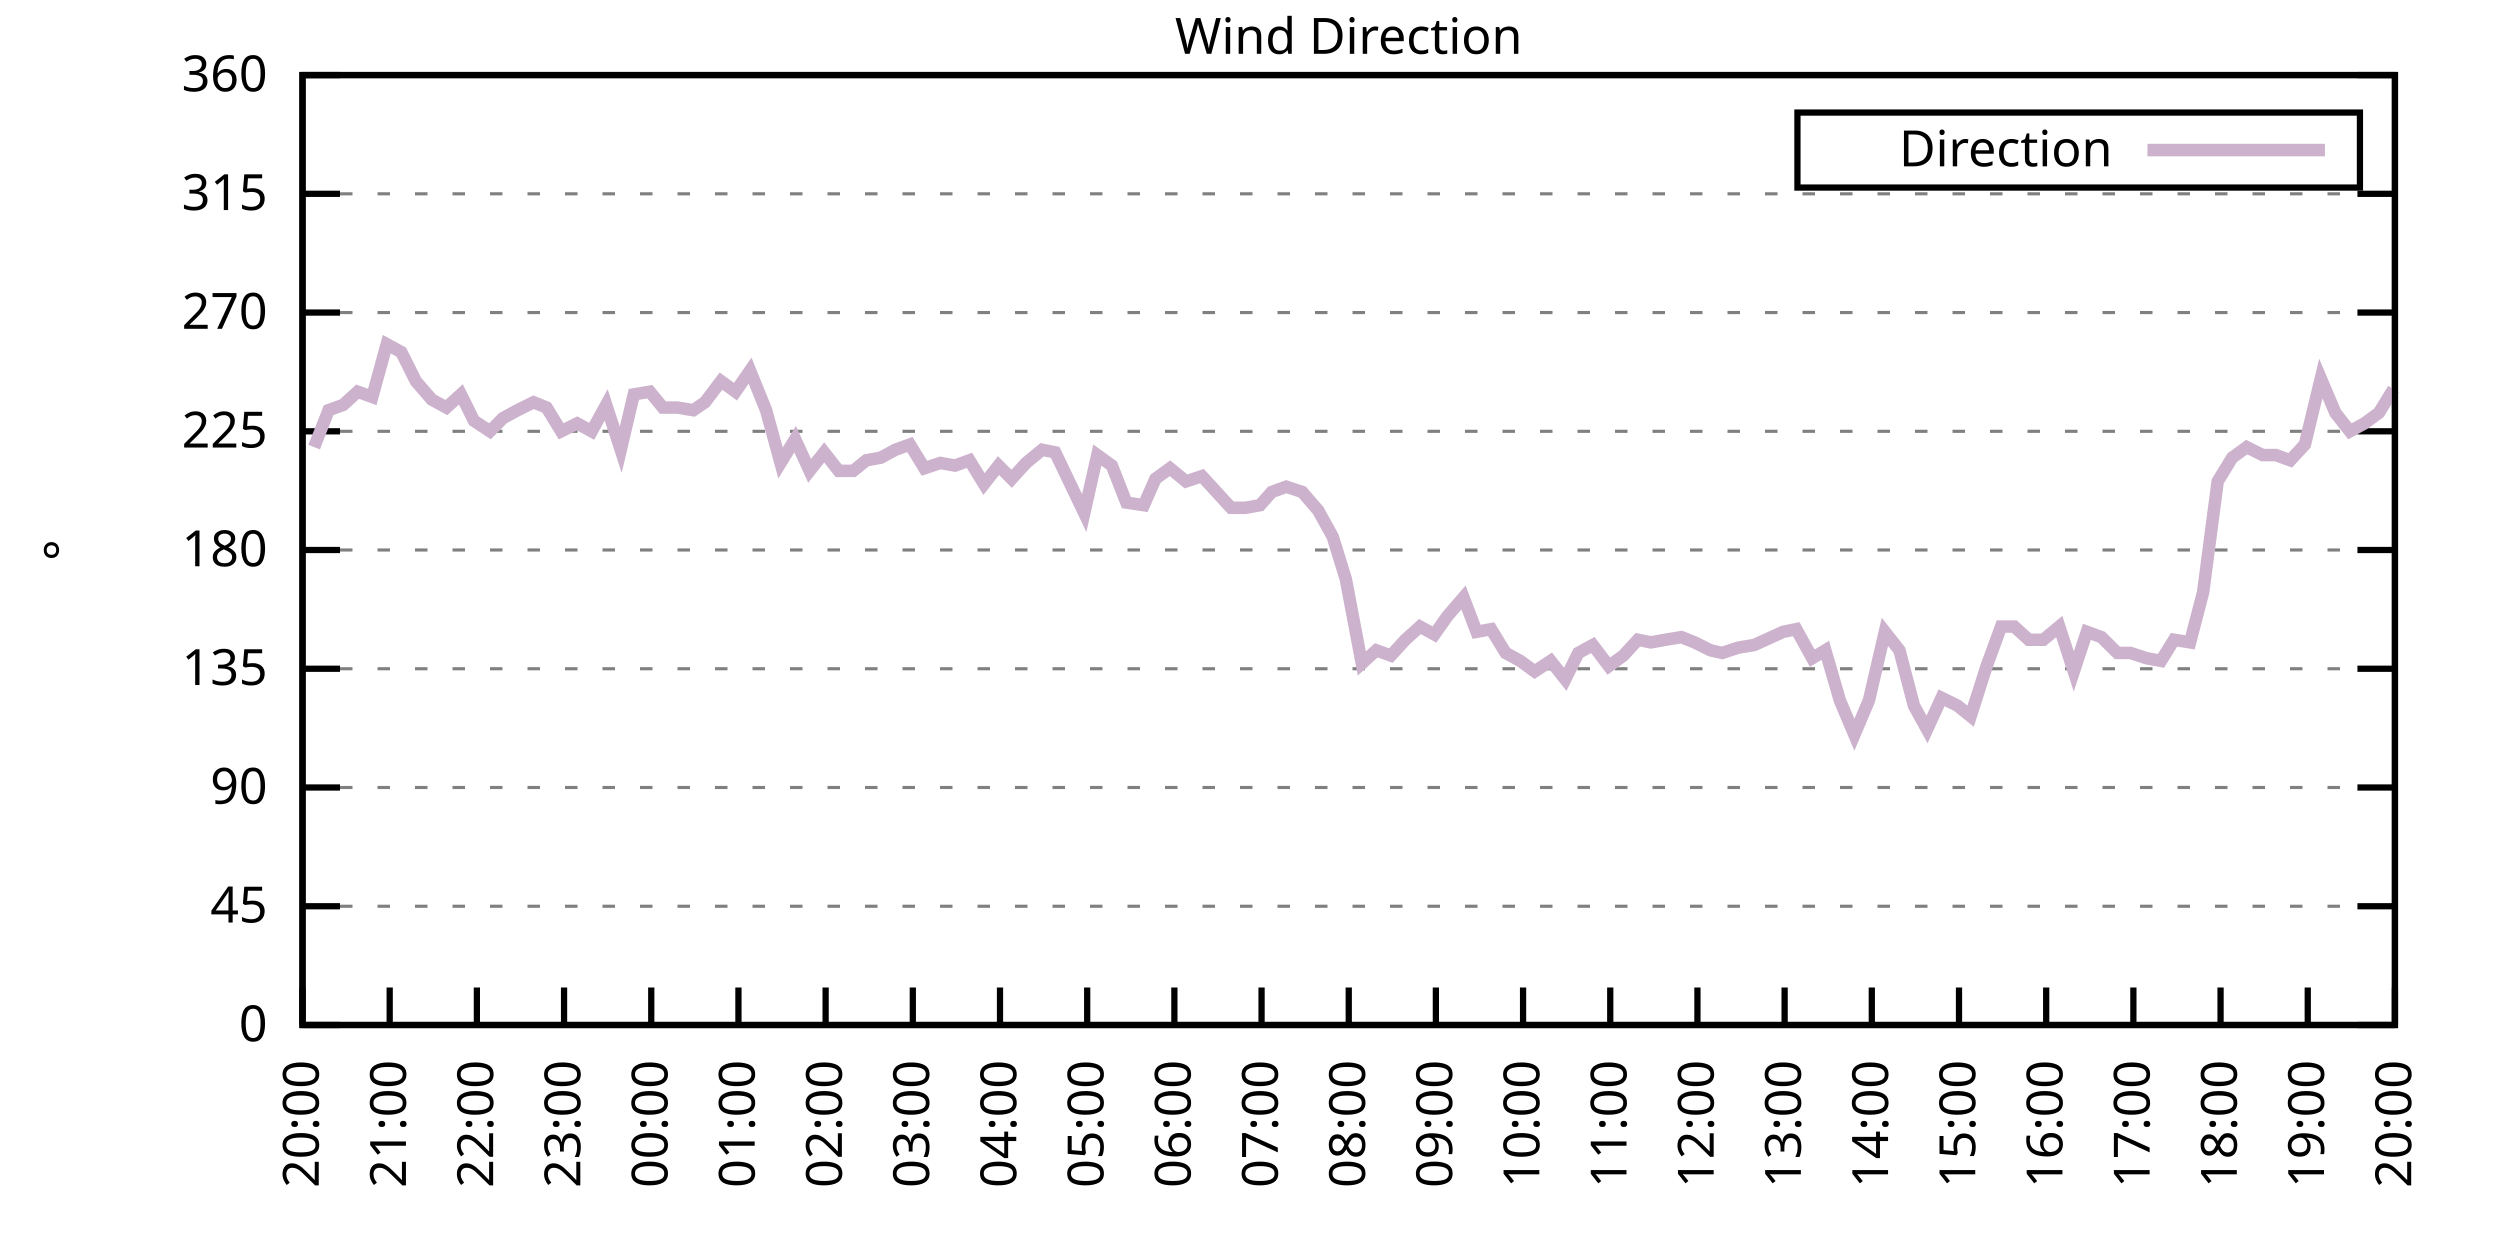
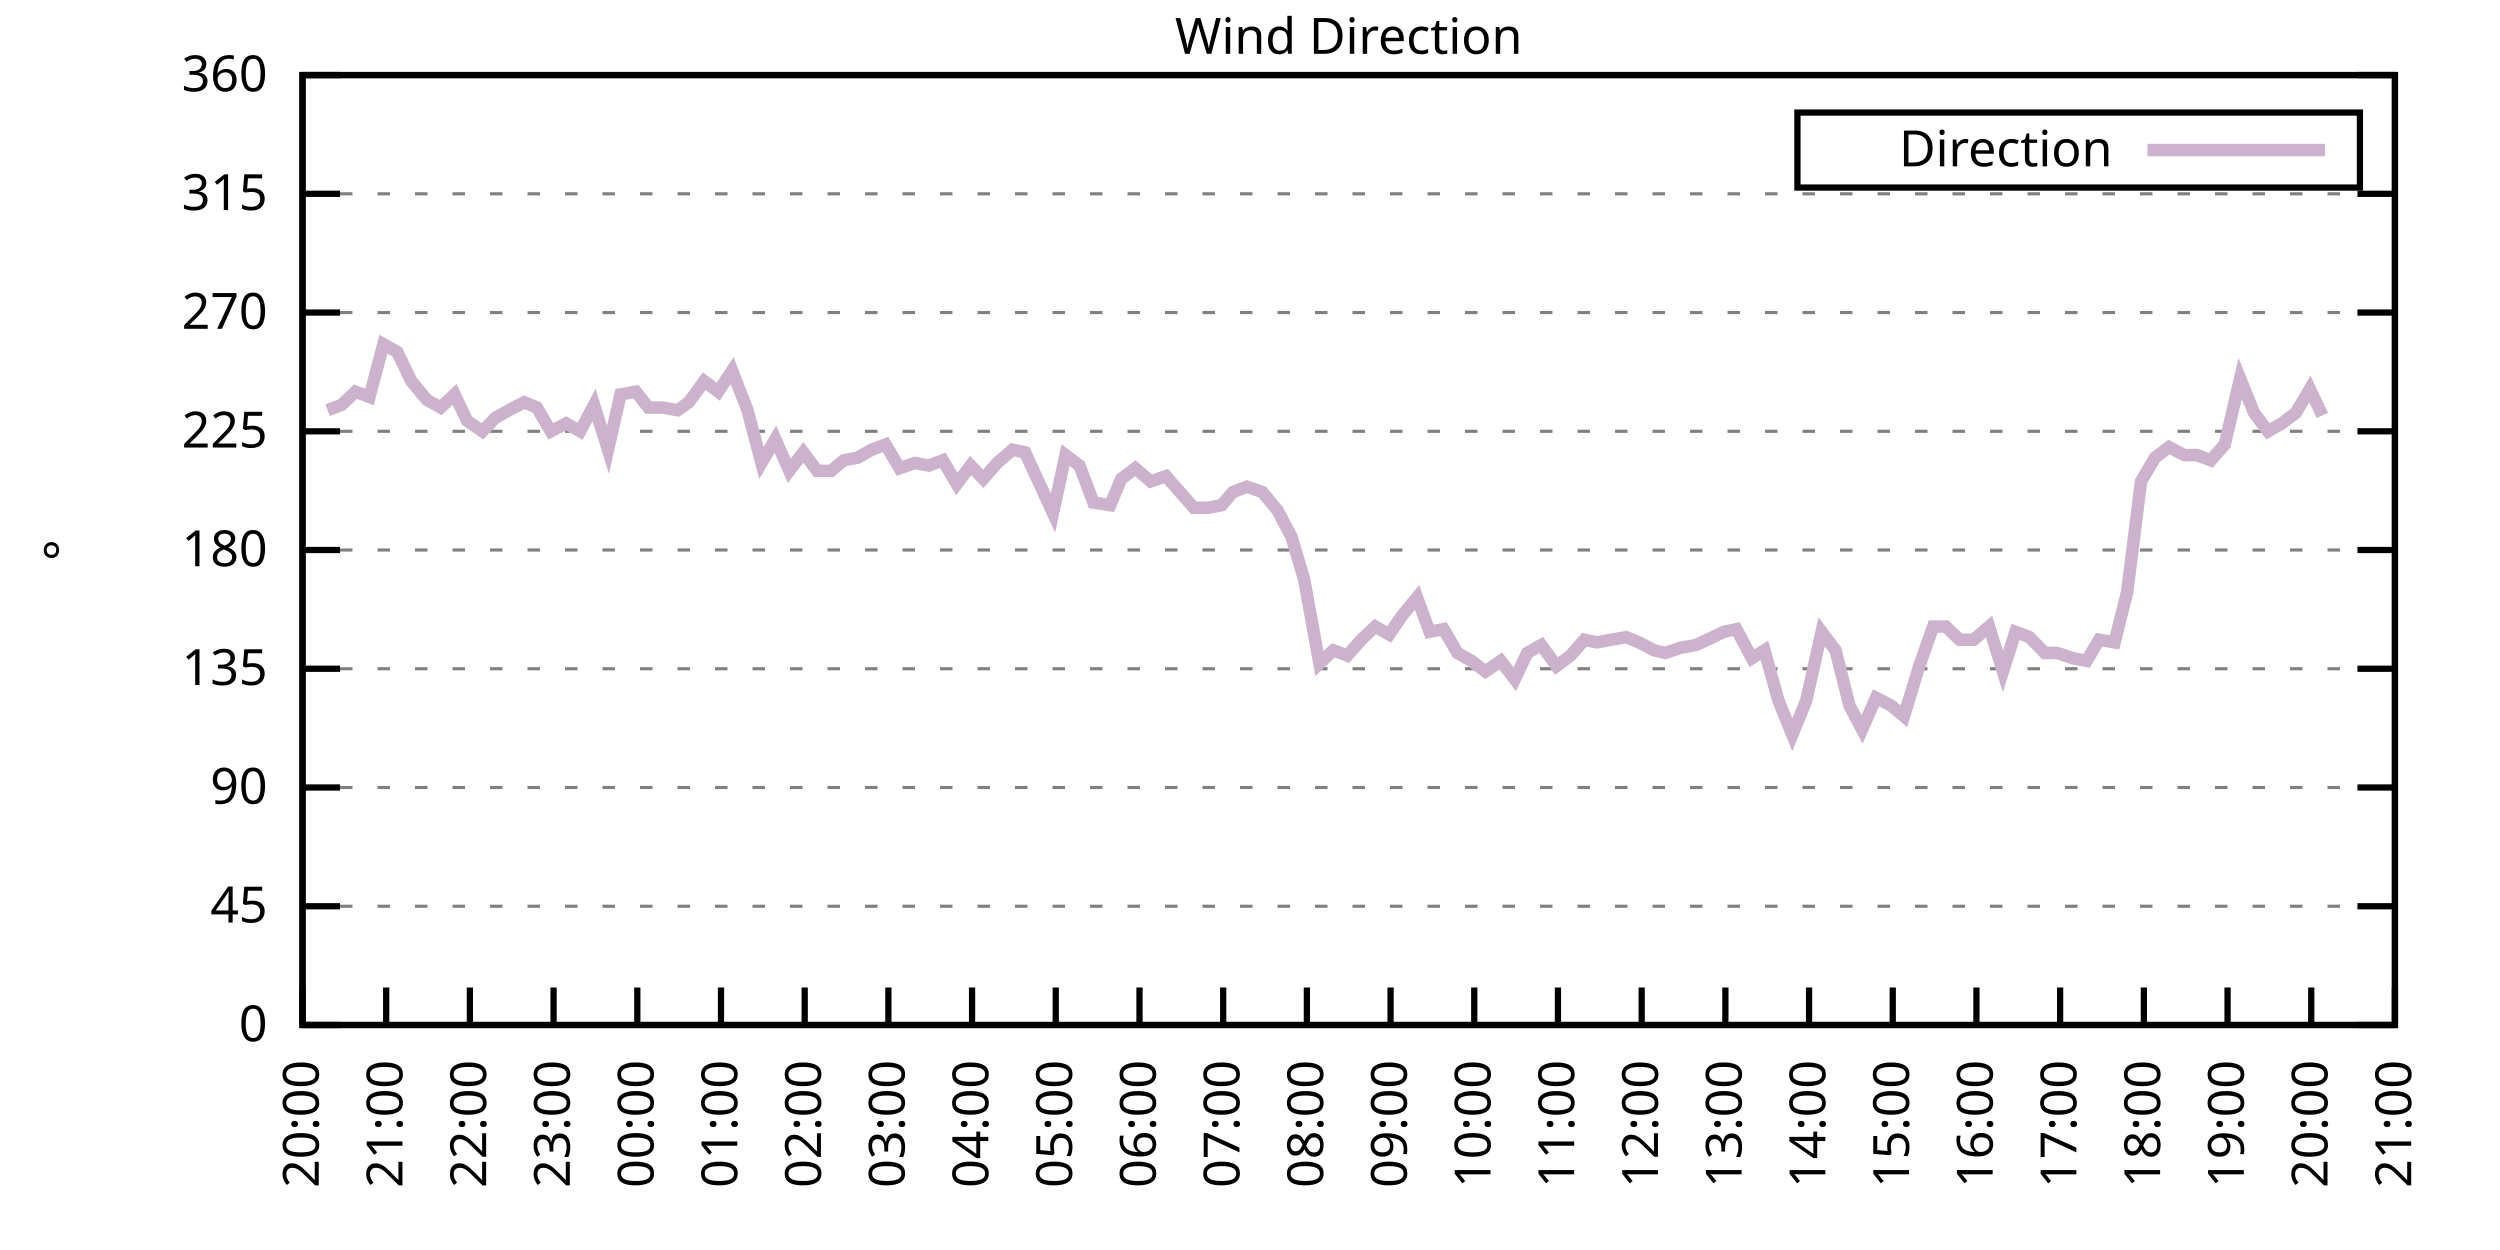
<svg xmlns="http://www.w3.org/2000/svg" xmlns:xlink="http://www.w3.org/1999/xlink" width="400" height="200" viewBox="0 0 400 200">
  <g id="gnuplot_canvas">
    <rect x="0" y="0" width="400" height="200" fill="none" />
    <defs>
      <circle id="gpDot" r="0.5" stroke-width="0.5" stroke="currentColor" />
      <path id="gpPt0" stroke-width="0.333" stroke="currentColor" d="M-1,0 h2 M0,-1 v2" />
      <path id="gpPt1" stroke-width="0.333" stroke="currentColor" d="M-1,-1 L1,1 M1,-1 L-1,1" />
      <path id="gpPt2" stroke-width="0.333" stroke="currentColor" d="M-1,0 L1,0 M0,-1 L0,1 M-1,-1 L1,1 M-1,1 L1,-1" />
      <rect id="gpPt3" stroke-width="0.333" stroke="currentColor" x="-1" y="-1" width="2" height="2" />
      <rect id="gpPt4" stroke-width="0.333" stroke="currentColor" fill="currentColor" x="-1" y="-1" width="2" height="2" />
      <circle id="gpPt5" stroke-width="0.333" stroke="currentColor" cx="0" cy="0" r="1" />
      <use xlink:href="#gpPt5" id="gpPt6" fill="currentColor" stroke="none" />
      <path id="gpPt7" stroke-width="0.333" stroke="currentColor" d="M0,-1.33 L-1.33,0.67 L1.33,0.67 z" />
      <use xlink:href="#gpPt7" id="gpPt8" fill="currentColor" stroke="none" />
      <use xlink:href="#gpPt7" id="gpPt9" stroke="currentColor" transform="rotate(180)" />
      <use xlink:href="#gpPt9" id="gpPt10" fill="currentColor" stroke="none" />
      <use xlink:href="#gpPt3" id="gpPt11" stroke="currentColor" transform="rotate(45)" />
      <use xlink:href="#gpPt11" id="gpPt12" fill="currentColor" stroke="none" />
      <path id="gpPt13" stroke-width="0.333" stroke="currentColor" d="M0,1.330 L1.265,0.411 L0.782,-1.067 L-0.782,-1.076 L-1.265,0.411 z" />
      <use xlink:href="#gpPt13" id="gpPt14" fill="currentColor" stroke="none" />
      <filter id="textbox" filterUnits="objectBoundingBox" x="0" y="0" height="1" width="1">
        <feFlood flood-color="white" flood-opacity="1" result="bgnd" />
        <feComposite in="SourceGraphic" in2="bgnd" operator="atop" />
      </filter>
      <filter id="greybox" filterUnits="objectBoundingBox" x="0" y="0" height="1" width="1">
        <feFlood flood-color="lightgrey" flood-opacity="1" result="grey" />
        <feComposite in="SourceGraphic" in2="grey" operator="atop" />
      </filter>
    </defs>
    <g fill="none" color="white" stroke="currentColor" stroke-width="1.00" stroke-linecap="butt" stroke-linejoin="miter">
</g>
    <g fill="none" color="black" stroke="currentColor" stroke-width="1.00" stroke-linecap="butt" stroke-linejoin="miter">
      <g stroke="none" shape-rendering="crispEdges">
        <polygon fill="rgb(255, 255, 255)" points="48.40,164.00 383.18,164.00 383.18,12.02 48.40,12.02 " />
      </g>
    </g>
    <g fill="none" color="black" stroke="currentColor" stroke-width="1.00" stroke-linecap="butt" stroke-linejoin="miter">
</g>
    <g fill="none" color="black" stroke="black" stroke-width="0.50" stroke-linecap="butt" stroke-linejoin="miter">
</g>
    <g fill="none" color="gray" stroke="currentColor" stroke-width="0.50" stroke-linecap="butt" stroke-linejoin="miter">
      <path stroke="gray" stroke-dasharray="2,4" class="gridline" d="M48.40,164.00 L383.19,164.00  " />
    </g>
    <g fill="none" color="gray" stroke="gray" stroke-width="1.00" stroke-linecap="butt" stroke-linejoin="miter">
</g>
    <g fill="none" color="black" stroke="currentColor" stroke-width="1.00" stroke-linecap="butt" stroke-linejoin="miter">
      <path stroke="black" d="M48.40,164.00 L54.40,164.00 M383.19,164.00 L377.19,164.00  " />
      <g transform="translate(42.80,166.60)" stroke="none" fill="black" font-family="Sans" font-size="8.00" text-anchor="end">
        <text>
          <tspan font-family="Sans"> 0</tspan>
        </text>
      </g>
    </g>
    <g fill="none" color="black" stroke="currentColor" stroke-width="1.00" stroke-linecap="butt" stroke-linejoin="miter">
</g>
    <g fill="none" color="black" stroke="black" stroke-width="0.50" stroke-linecap="butt" stroke-linejoin="miter">
</g>
    <g fill="none" color="gray" stroke="currentColor" stroke-width="0.50" stroke-linecap="butt" stroke-linejoin="miter">
      <path stroke="gray" stroke-dasharray="2,4" class="gridline" d="M48.40,145.00 L383.19,145.00  " />
    </g>
    <g fill="none" color="gray" stroke="gray" stroke-width="1.00" stroke-linecap="butt" stroke-linejoin="miter">
</g>
    <g fill="none" color="black" stroke="currentColor" stroke-width="1.00" stroke-linecap="butt" stroke-linejoin="miter">
      <path stroke="black" d="M48.40,145.00 L54.40,145.00 M383.19,145.00 L377.19,145.00  " />
      <g transform="translate(42.80,147.60)" stroke="none" fill="black" font-family="Sans" font-size="8.00" text-anchor="end">
        <text>
          <tspan font-family="Sans"> 45</tspan>
        </text>
      </g>
    </g>
    <g fill="none" color="black" stroke="currentColor" stroke-width="1.00" stroke-linecap="butt" stroke-linejoin="miter">
</g>
    <g fill="none" color="black" stroke="black" stroke-width="0.50" stroke-linecap="butt" stroke-linejoin="miter">
</g>
    <g fill="none" color="gray" stroke="currentColor" stroke-width="0.50" stroke-linecap="butt" stroke-linejoin="miter">
      <path stroke="gray" stroke-dasharray="2,4" class="gridline" d="M48.40,126.00 L383.19,126.00  " />
    </g>
    <g fill="none" color="gray" stroke="gray" stroke-width="1.00" stroke-linecap="butt" stroke-linejoin="miter">
</g>
    <g fill="none" color="black" stroke="currentColor" stroke-width="1.00" stroke-linecap="butt" stroke-linejoin="miter">
      <path stroke="black" d="M48.40,126.00 L54.40,126.00 M383.19,126.00 L377.19,126.00  " />
      <g transform="translate(42.80,128.60)" stroke="none" fill="black" font-family="Sans" font-size="8.00" text-anchor="end">
        <text>
          <tspan font-family="Sans"> 90</tspan>
        </text>
      </g>
    </g>
    <g fill="none" color="black" stroke="currentColor" stroke-width="1.00" stroke-linecap="butt" stroke-linejoin="miter">
</g>
    <g fill="none" color="black" stroke="black" stroke-width="0.50" stroke-linecap="butt" stroke-linejoin="miter">
</g>
    <g fill="none" color="gray" stroke="currentColor" stroke-width="0.50" stroke-linecap="butt" stroke-linejoin="miter">
      <path stroke="gray" stroke-dasharray="2,4" class="gridline" d="M48.40,107.00 L383.19,107.00  " />
    </g>
    <g fill="none" color="gray" stroke="gray" stroke-width="1.00" stroke-linecap="butt" stroke-linejoin="miter">
</g>
    <g fill="none" color="black" stroke="currentColor" stroke-width="1.00" stroke-linecap="butt" stroke-linejoin="miter">
      <path stroke="black" d="M48.40,107.00 L54.40,107.00 M383.19,107.00 L377.19,107.00  " />
      <g transform="translate(42.80,109.60)" stroke="none" fill="black" font-family="Sans" font-size="8.00" text-anchor="end">
        <text>
          <tspan font-family="Sans"> 135</tspan>
        </text>
      </g>
    </g>
    <g fill="none" color="black" stroke="currentColor" stroke-width="1.00" stroke-linecap="butt" stroke-linejoin="miter">
</g>
    <g fill="none" color="black" stroke="black" stroke-width="0.50" stroke-linecap="butt" stroke-linejoin="miter">
</g>
    <g fill="none" color="gray" stroke="currentColor" stroke-width="0.50" stroke-linecap="butt" stroke-linejoin="miter">
      <path stroke="gray" stroke-dasharray="2,4" class="gridline" d="M48.40,88.00 L383.19,88.00  " />
    </g>
    <g fill="none" color="gray" stroke="gray" stroke-width="1.00" stroke-linecap="butt" stroke-linejoin="miter">
</g>
    <g fill="none" color="black" stroke="currentColor" stroke-width="1.00" stroke-linecap="butt" stroke-linejoin="miter">
      <path stroke="black" d="M48.40,88.00 L54.40,88.00 M383.19,88.00 L377.19,88.00  " />
      <g transform="translate(42.80,90.60)" stroke="none" fill="black" font-family="Sans" font-size="8.00" text-anchor="end">
        <text>
          <tspan font-family="Sans"> 180</tspan>
        </text>
      </g>
    </g>
    <g fill="none" color="black" stroke="currentColor" stroke-width="1.00" stroke-linecap="butt" stroke-linejoin="miter">
</g>
    <g fill="none" color="black" stroke="black" stroke-width="0.50" stroke-linecap="butt" stroke-linejoin="miter">
</g>
    <g fill="none" color="gray" stroke="currentColor" stroke-width="0.50" stroke-linecap="butt" stroke-linejoin="miter">
      <path stroke="gray" stroke-dasharray="2,4" class="gridline" d="M48.40,69.01 L383.19,69.01  " />
    </g>
    <g fill="none" color="gray" stroke="gray" stroke-width="1.00" stroke-linecap="butt" stroke-linejoin="miter">
</g>
    <g fill="none" color="black" stroke="currentColor" stroke-width="1.00" stroke-linecap="butt" stroke-linejoin="miter">
      <path stroke="black" d="M48.40,69.01 L54.40,69.01 M383.19,69.01 L377.19,69.01  " />
      <g transform="translate(42.80,71.61)" stroke="none" fill="black" font-family="Sans" font-size="8.00" text-anchor="end">
        <text>
          <tspan font-family="Sans"> 225</tspan>
        </text>
      </g>
    </g>
    <g fill="none" color="black" stroke="currentColor" stroke-width="1.00" stroke-linecap="butt" stroke-linejoin="miter">
</g>
    <g fill="none" color="black" stroke="black" stroke-width="0.50" stroke-linecap="butt" stroke-linejoin="miter">
</g>
    <g fill="none" color="gray" stroke="currentColor" stroke-width="0.50" stroke-linecap="butt" stroke-linejoin="miter">
      <path stroke="gray" stroke-dasharray="2,4" class="gridline" d="M48.40,50.01 L383.19,50.01  " />
    </g>
    <g fill="none" color="gray" stroke="gray" stroke-width="1.00" stroke-linecap="butt" stroke-linejoin="miter">
</g>
    <g fill="none" color="black" stroke="currentColor" stroke-width="1.00" stroke-linecap="butt" stroke-linejoin="miter">
      <path stroke="black" d="M48.40,50.01 L54.40,50.01 M383.19,50.01 L377.19,50.01  " />
      <g transform="translate(42.80,52.61)" stroke="none" fill="black" font-family="Sans" font-size="8.00" text-anchor="end">
        <text>
          <tspan font-family="Sans"> 270</tspan>
        </text>
      </g>
    </g>
    <g fill="none" color="black" stroke="currentColor" stroke-width="1.00" stroke-linecap="butt" stroke-linejoin="miter">
</g>
    <g fill="none" color="black" stroke="black" stroke-width="0.50" stroke-linecap="butt" stroke-linejoin="miter">
</g>
    <g fill="none" color="gray" stroke="currentColor" stroke-width="0.50" stroke-linecap="butt" stroke-linejoin="miter">
      <path stroke="gray" stroke-dasharray="2,4" class="gridline" d="M48.40,31.01 L383.19,31.01  " />
    </g>
    <g fill="none" color="gray" stroke="gray" stroke-width="1.00" stroke-linecap="butt" stroke-linejoin="miter">
</g>
    <g fill="none" color="black" stroke="currentColor" stroke-width="1.00" stroke-linecap="butt" stroke-linejoin="miter">
      <path stroke="black" d="M48.40,31.01 L54.40,31.01 M383.19,31.01 L377.19,31.01  " />
      <g transform="translate(42.80,33.61)" stroke="none" fill="black" font-family="Sans" font-size="8.00" text-anchor="end">
        <text>
          <tspan font-family="Sans"> 315</tspan>
        </text>
      </g>
    </g>
    <g fill="none" color="black" stroke="currentColor" stroke-width="1.00" stroke-linecap="butt" stroke-linejoin="miter">
</g>
    <g fill="none" color="black" stroke="black" stroke-width="0.50" stroke-linecap="butt" stroke-linejoin="miter">
</g>
    <g fill="none" color="gray" stroke="currentColor" stroke-width="0.50" stroke-linecap="butt" stroke-linejoin="miter">
      <path stroke="gray" stroke-dasharray="2,4" class="gridline" d="M48.40,12.01 L383.19,12.01  " />
    </g>
    <g fill="none" color="gray" stroke="gray" stroke-width="1.00" stroke-linecap="butt" stroke-linejoin="miter">
</g>
    <g fill="none" color="black" stroke="currentColor" stroke-width="1.00" stroke-linecap="butt" stroke-linejoin="miter">
      <path stroke="black" d="M48.40,12.01 L54.40,12.01 M383.19,12.01 L377.19,12.01  " />
      <g transform="translate(42.80,14.61)" stroke="none" fill="black" font-family="Sans" font-size="8.00" text-anchor="end">
        <text>
          <tspan font-family="Sans"> 360</tspan>
        </text>
      </g>
    </g>
    <g fill="none" color="black" stroke="currentColor" stroke-width="1.00" stroke-linecap="butt" stroke-linejoin="miter">
      <path stroke="black" d="M48.40,164.00 L48.40,158.00  " />
      <g transform="translate(51.00,169.60) rotate(270.00)" stroke="none" fill="black" font-family="Sans" font-size="8.00" text-anchor="end">
        <text>
          <tspan font-family="Sans">20:00</tspan>
        </text>
      </g>
    </g>
    <g fill="none" color="black" stroke="currentColor" stroke-width="1.00" stroke-linecap="butt" stroke-linejoin="miter">
-       <path stroke="black" d="M62.35,164.00 L62.35,158.00  " />
-       <g transform="translate(64.95,169.60) rotate(270.00)" stroke="none" fill="black" font-family="Sans" font-size="8.00" text-anchor="end">
+       <path stroke="black" d="M61.79,164.00 L61.79,158.00  " />
+       <g transform="translate(64.39,169.60) rotate(270.00)" stroke="none" fill="black" font-family="Sans" font-size="8.00" text-anchor="end">
        <text>
          <tspan font-family="Sans">21:00</tspan>
        </text>
      </g>
    </g>
    <g fill="none" color="black" stroke="currentColor" stroke-width="1.00" stroke-linecap="butt" stroke-linejoin="miter">
-       <path stroke="black" d="M76.30,164.00 L76.30,158.00  " />
-       <g transform="translate(78.90,169.60) rotate(270.00)" stroke="none" fill="black" font-family="Sans" font-size="8.00" text-anchor="end">
+       <path stroke="black" d="M75.18,164.00 L75.18,158.00  " />
+       <g transform="translate(77.78,169.60) rotate(270.00)" stroke="none" fill="black" font-family="Sans" font-size="8.00" text-anchor="end">
        <text>
          <tspan font-family="Sans">22:00</tspan>
        </text>
      </g>
    </g>
    <g fill="none" color="black" stroke="currentColor" stroke-width="1.00" stroke-linecap="butt" stroke-linejoin="miter">
-       <path stroke="black" d="M90.25,164.00 L90.25,158.00  " />
-       <g transform="translate(92.85,169.60) rotate(270.00)" stroke="none" fill="black" font-family="Sans" font-size="8.00" text-anchor="end">
+       <path stroke="black" d="M88.57,164.00 L88.57,158.00  " />
+       <g transform="translate(91.17,169.60) rotate(270.00)" stroke="none" fill="black" font-family="Sans" font-size="8.00" text-anchor="end">
        <text>
          <tspan font-family="Sans">23:00</tspan>
        </text>
      </g>
    </g>
    <g fill="none" color="black" stroke="currentColor" stroke-width="1.00" stroke-linecap="butt" stroke-linejoin="miter">
-       <path stroke="black" d="M104.20,164.00 L104.20,158.00  " />
-       <g transform="translate(106.80,169.60) rotate(270.00)" stroke="none" fill="black" font-family="Sans" font-size="8.00" text-anchor="end">
+       <path stroke="black" d="M101.97,164.00 L101.97,158.00  " />
+       <g transform="translate(104.57,169.60) rotate(270.00)" stroke="none" fill="black" font-family="Sans" font-size="8.00" text-anchor="end">
        <text>
          <tspan font-family="Sans">00:00</tspan>
        </text>
      </g>
    </g>
    <g fill="none" color="black" stroke="currentColor" stroke-width="1.00" stroke-linecap="butt" stroke-linejoin="miter">
-       <path stroke="black" d="M118.15,164.00 L118.15,158.00  " />
-       <g transform="translate(120.75,169.60) rotate(270.00)" stroke="none" fill="black" font-family="Sans" font-size="8.00" text-anchor="end">
+       <path stroke="black" d="M115.36,164.00 L115.36,158.00  " />
+       <g transform="translate(117.96,169.60) rotate(270.00)" stroke="none" fill="black" font-family="Sans" font-size="8.00" text-anchor="end">
        <text>
          <tspan font-family="Sans">01:00</tspan>
        </text>
      </g>
    </g>
    <g fill="none" color="black" stroke="currentColor" stroke-width="1.00" stroke-linecap="butt" stroke-linejoin="miter">
-       <path stroke="black" d="M132.10,164.00 L132.10,158.00  " />
-       <g transform="translate(134.70,169.60) rotate(270.00)" stroke="none" fill="black" font-family="Sans" font-size="8.00" text-anchor="end">
+       <path stroke="black" d="M128.75,164.00 L128.75,158.00  " />
+       <g transform="translate(131.35,169.60) rotate(270.00)" stroke="none" fill="black" font-family="Sans" font-size="8.00" text-anchor="end">
        <text>
          <tspan font-family="Sans">02:00</tspan>
        </text>
      </g>
    </g>
    <g fill="none" color="black" stroke="currentColor" stroke-width="1.00" stroke-linecap="butt" stroke-linejoin="miter">
-       <path stroke="black" d="M146.05,164.00 L146.05,158.00  " />
-       <g transform="translate(148.65,169.60) rotate(270.00)" stroke="none" fill="black" font-family="Sans" font-size="8.00" text-anchor="end">
+       <path stroke="black" d="M142.14,164.00 L142.14,158.00  " />
+       <g transform="translate(144.74,169.60) rotate(270.00)" stroke="none" fill="black" font-family="Sans" font-size="8.00" text-anchor="end">
        <text>
          <tspan font-family="Sans">03:00</tspan>
        </text>
      </g>
    </g>
    <g fill="none" color="black" stroke="currentColor" stroke-width="1.00" stroke-linecap="butt" stroke-linejoin="miter">
-       <path stroke="black" d="M160.00,164.00 L160.00,158.00  " />
-       <g transform="translate(162.60,169.60) rotate(270.00)" stroke="none" fill="black" font-family="Sans" font-size="8.00" text-anchor="end">
+       <path stroke="black" d="M155.53,164.00 L155.53,158.00  " />
+       <g transform="translate(158.13,169.60) rotate(270.00)" stroke="none" fill="black" font-family="Sans" font-size="8.00" text-anchor="end">
        <text>
          <tspan font-family="Sans">04:00</tspan>
        </text>
      </g>
    </g>
    <g fill="none" color="black" stroke="currentColor" stroke-width="1.00" stroke-linecap="butt" stroke-linejoin="miter">
-       <path stroke="black" d="M173.95,164.00 L173.95,158.00  " />
-       <g transform="translate(176.55,169.60) rotate(270.00)" stroke="none" fill="black" font-family="Sans" font-size="8.00" text-anchor="end">
+       <path stroke="black" d="M168.92,164.00 L168.92,158.00  " />
+       <g transform="translate(171.52,169.60) rotate(270.00)" stroke="none" fill="black" font-family="Sans" font-size="8.00" text-anchor="end">
        <text>
          <tspan font-family="Sans">05:00</tspan>
        </text>
      </g>
    </g>
    <g fill="none" color="black" stroke="currentColor" stroke-width="1.00" stroke-linecap="butt" stroke-linejoin="miter">
-       <path stroke="black" d="M187.90,164.00 L187.90,158.00  " />
-       <g transform="translate(190.50,169.60) rotate(270.00)" stroke="none" fill="black" font-family="Sans" font-size="8.00" text-anchor="end">
+       <path stroke="black" d="M182.32,164.00 L182.32,158.00  " />
+       <g transform="translate(184.92,169.60) rotate(270.00)" stroke="none" fill="black" font-family="Sans" font-size="8.00" text-anchor="end">
        <text>
          <tspan font-family="Sans">06:00</tspan>
        </text>
      </g>
    </g>
    <g fill="none" color="black" stroke="currentColor" stroke-width="1.00" stroke-linecap="butt" stroke-linejoin="miter">
-       <path stroke="black" d="M201.85,164.00 L201.85,158.00  " />
-       <g transform="translate(204.45,169.60) rotate(270.00)" stroke="none" fill="black" font-family="Sans" font-size="8.00" text-anchor="end">
+       <path stroke="black" d="M195.71,164.00 L195.71,158.00  " />
+       <g transform="translate(198.31,169.60) rotate(270.00)" stroke="none" fill="black" font-family="Sans" font-size="8.00" text-anchor="end">
        <text>
          <tspan font-family="Sans">07:00</tspan>
        </text>
      </g>
    </g>
    <g fill="none" color="black" stroke="currentColor" stroke-width="1.00" stroke-linecap="butt" stroke-linejoin="miter">
-       <path stroke="black" d="M215.80,164.00 L215.80,158.00  " />
-       <g transform="translate(218.40,169.60) rotate(270.00)" stroke="none" fill="black" font-family="Sans" font-size="8.00" text-anchor="end">
+       <path stroke="black" d="M209.10,164.00 L209.10,158.00  " />
+       <g transform="translate(211.70,169.60) rotate(270.00)" stroke="none" fill="black" font-family="Sans" font-size="8.00" text-anchor="end">
        <text>
          <tspan font-family="Sans">08:00</tspan>
        </text>
      </g>
    </g>
    <g fill="none" color="black" stroke="currentColor" stroke-width="1.00" stroke-linecap="butt" stroke-linejoin="miter">
-       <path stroke="black" d="M229.74,164.00 L229.74,158.00  " />
-       <g transform="translate(232.34,169.60) rotate(270.00)" stroke="none" fill="black" font-family="Sans" font-size="8.00" text-anchor="end">
+       <path stroke="black" d="M222.49,164.00 L222.49,158.00  " />
+       <g transform="translate(225.09,169.60) rotate(270.00)" stroke="none" fill="black" font-family="Sans" font-size="8.00" text-anchor="end">
        <text>
          <tspan font-family="Sans">09:00</tspan>
        </text>
      </g>
    </g>
    <g fill="none" color="black" stroke="currentColor" stroke-width="1.00" stroke-linecap="butt" stroke-linejoin="miter">
-       <path stroke="black" d="M243.69,164.00 L243.69,158.00  " />
-       <g transform="translate(246.29,169.60) rotate(270.00)" stroke="none" fill="black" font-family="Sans" font-size="8.00" text-anchor="end">
+       <path stroke="black" d="M235.88,164.00 L235.88,158.00  " />
+       <g transform="translate(238.48,169.60) rotate(270.00)" stroke="none" fill="black" font-family="Sans" font-size="8.00" text-anchor="end">
        <text>
          <tspan font-family="Sans">10:00</tspan>
        </text>
      </g>
    </g>
    <g fill="none" color="black" stroke="currentColor" stroke-width="1.00" stroke-linecap="butt" stroke-linejoin="miter">
-       <path stroke="black" d="M257.64,164.00 L257.64,158.00  " />
-       <g transform="translate(260.24,169.60) rotate(270.00)" stroke="none" fill="black" font-family="Sans" font-size="8.00" text-anchor="end">
+       <path stroke="black" d="M249.27,164.00 L249.27,158.00  " />
+       <g transform="translate(251.87,169.60) rotate(270.00)" stroke="none" fill="black" font-family="Sans" font-size="8.00" text-anchor="end">
        <text>
          <tspan font-family="Sans">11:00</tspan>
        </text>
      </g>
    </g>
    <g fill="none" color="black" stroke="currentColor" stroke-width="1.00" stroke-linecap="butt" stroke-linejoin="miter">
-       <path stroke="black" d="M271.59,164.00 L271.59,158.00  " />
-       <g transform="translate(274.19,169.60) rotate(270.00)" stroke="none" fill="black" font-family="Sans" font-size="8.00" text-anchor="end">
+       <path stroke="black" d="M262.67,164.00 L262.67,158.00  " />
+       <g transform="translate(265.27,169.60) rotate(270.00)" stroke="none" fill="black" font-family="Sans" font-size="8.00" text-anchor="end">
        <text>
          <tspan font-family="Sans">12:00</tspan>
        </text>
      </g>
    </g>
    <g fill="none" color="black" stroke="currentColor" stroke-width="1.00" stroke-linecap="butt" stroke-linejoin="miter">
-       <path stroke="black" d="M285.54,164.00 L285.54,158.00  " />
-       <g transform="translate(288.14,169.60) rotate(270.00)" stroke="none" fill="black" font-family="Sans" font-size="8.00" text-anchor="end">
+       <path stroke="black" d="M276.06,164.00 L276.06,158.00  " />
+       <g transform="translate(278.66,169.60) rotate(270.00)" stroke="none" fill="black" font-family="Sans" font-size="8.00" text-anchor="end">
        <text>
          <tspan font-family="Sans">13:00</tspan>
        </text>
      </g>
    </g>
    <g fill="none" color="black" stroke="currentColor" stroke-width="1.00" stroke-linecap="butt" stroke-linejoin="miter">
-       <path stroke="black" d="M299.49,164.00 L299.49,158.00  " />
-       <g transform="translate(302.09,169.60) rotate(270.00)" stroke="none" fill="black" font-family="Sans" font-size="8.00" text-anchor="end">
+       <path stroke="black" d="M289.45,164.00 L289.45,158.00  " />
+       <g transform="translate(292.05,169.60) rotate(270.00)" stroke="none" fill="black" font-family="Sans" font-size="8.00" text-anchor="end">
        <text>
          <tspan font-family="Sans">14:00</tspan>
        </text>
      </g>
    </g>
    <g fill="none" color="black" stroke="currentColor" stroke-width="1.00" stroke-linecap="butt" stroke-linejoin="miter">
-       <path stroke="black" d="M313.44,164.00 L313.44,158.00  " />
-       <g transform="translate(316.04,169.60) rotate(270.00)" stroke="none" fill="black" font-family="Sans" font-size="8.00" text-anchor="end">
+       <path stroke="black" d="M302.84,164.00 L302.84,158.00  " />
+       <g transform="translate(305.44,169.60) rotate(270.00)" stroke="none" fill="black" font-family="Sans" font-size="8.00" text-anchor="end">
        <text>
          <tspan font-family="Sans">15:00</tspan>
        </text>
      </g>
    </g>
    <g fill="none" color="black" stroke="currentColor" stroke-width="1.00" stroke-linecap="butt" stroke-linejoin="miter">
-       <path stroke="black" d="M327.39,164.00 L327.39,158.00  " />
-       <g transform="translate(329.99,169.60) rotate(270.00)" stroke="none" fill="black" font-family="Sans" font-size="8.00" text-anchor="end">
+       <path stroke="black" d="M316.23,164.00 L316.23,158.00  " />
+       <g transform="translate(318.83,169.60) rotate(270.00)" stroke="none" fill="black" font-family="Sans" font-size="8.00" text-anchor="end">
        <text>
          <tspan font-family="Sans">16:00</tspan>
        </text>
      </g>
    </g>
    <g fill="none" color="black" stroke="currentColor" stroke-width="1.00" stroke-linecap="butt" stroke-linejoin="miter">
-       <path stroke="black" d="M341.34,164.00 L341.34,158.00  " />
-       <g transform="translate(343.94,169.60) rotate(270.00)" stroke="none" fill="black" font-family="Sans" font-size="8.00" text-anchor="end">
+       <path stroke="black" d="M329.62,164.00 L329.62,158.00  " />
+       <g transform="translate(332.22,169.60) rotate(270.00)" stroke="none" fill="black" font-family="Sans" font-size="8.00" text-anchor="end">
        <text>
          <tspan font-family="Sans">17:00</tspan>
        </text>
      </g>
    </g>
    <g fill="none" color="black" stroke="currentColor" stroke-width="1.00" stroke-linecap="butt" stroke-linejoin="miter">
-       <path stroke="black" d="M355.29,164.00 L355.29,158.00  " />
-       <g transform="translate(357.89,169.60) rotate(270.00)" stroke="none" fill="black" font-family="Sans" font-size="8.00" text-anchor="end">
+       <path stroke="black" d="M343.02,164.00 L343.02,158.00  " />
+       <g transform="translate(345.62,169.60) rotate(270.00)" stroke="none" fill="black" font-family="Sans" font-size="8.00" text-anchor="end">
        <text>
          <tspan font-family="Sans">18:00</tspan>
        </text>
      </g>
    </g>
    <g fill="none" color="black" stroke="currentColor" stroke-width="1.00" stroke-linecap="butt" stroke-linejoin="miter">
-       <path stroke="black" d="M369.24,164.00 L369.24,158.00  " />
-       <g transform="translate(371.84,169.60) rotate(270.00)" stroke="none" fill="black" font-family="Sans" font-size="8.00" text-anchor="end">
+       <path stroke="black" d="M356.41,164.00 L356.41,158.00  " />
+       <g transform="translate(359.01,169.60) rotate(270.00)" stroke="none" fill="black" font-family="Sans" font-size="8.00" text-anchor="end">
        <text>
          <tspan font-family="Sans">19:00</tspan>
+         </text>
+       </g>
+     </g>
+     <g fill="none" color="black" stroke="currentColor" stroke-width="1.00" stroke-linecap="butt" stroke-linejoin="miter">
+       <path stroke="black" d="M369.80,164.00 L369.80,158.00  " />
+       <g transform="translate(372.40,169.60) rotate(270.00)" stroke="none" fill="black" font-family="Sans" font-size="8.00" text-anchor="end">
+         <text>
+           <tspan font-family="Sans">20:00</tspan>
        </text>
      </g>
    </g>
    <g fill="none" color="black" stroke="currentColor" stroke-width="1.00" stroke-linecap="butt" stroke-linejoin="miter">
      <path stroke="black" d="M383.19,164.00 L383.19,158.00  " />
      <g transform="translate(385.79,169.60) rotate(270.00)" stroke="none" fill="black" font-family="Sans" font-size="8.00" text-anchor="end">
        <text>
-           <tspan font-family="Sans">20:00</tspan>
+           <tspan font-family="Sans">21:00</tspan>
        </text>
      </g>
    </g>
    <g fill="none" color="black" stroke="currentColor" stroke-width="1.00" stroke-linecap="butt" stroke-linejoin="miter">
</g>
    <g fill="none" color="black" stroke="currentColor" stroke-width="1.00" stroke-linecap="butt" stroke-linejoin="miter">
      <path stroke="black" d="M48.40,12.01 L48.40,164.00 L383.19,164.00 L383.19,12.01 L48.40,12.01 Z  " />
    </g>
    <g fill="none" color="black" stroke="currentColor" stroke-width="1.00" stroke-linecap="butt" stroke-linejoin="miter">
</g>
    <g fill="none" color="black" stroke="currentColor" stroke-width="1.00" stroke-linecap="butt" stroke-linejoin="miter">
      <path stroke="black" d="M287.59,30.01 L287.59,18.01 L377.59,18.01 L377.59,30.01 L287.59,30.01 Z  " />
    </g>
    <g id="Wind_direction_plot_1">
      <g fill="none" color="white" stroke="black" stroke-width="2.00" stroke-linecap="butt" stroke-linejoin="miter">
</g>
      <g fill="none" color="black" stroke="currentColor" stroke-width="2.00" stroke-linecap="butt" stroke-linejoin="miter">
        <g transform="translate(337.99,26.61)" stroke="none" fill="black" font-family="Sans" font-size="8.00" text-anchor="end">
          <text>
            <tspan font-family="Sans">Direction</tspan>
          </text>
        </g>
      </g>
      <g fill="none" color="black" stroke="currentColor" stroke-width="2.00" stroke-linecap="butt" stroke-linejoin="miter">
-         <path stroke="rgb(204, 178, 204)" d="M343.59,24.01 L371.99,24.01 M50.26,71.54 L52.58,65.63 L54.91,64.78 L57.23,62.67 L59.56,63.52 L61.88,55.07   L64.21,56.34 L66.53,60.98 L69.09,63.94 L71.42,65.21 L73.74,63.10 L75.83,67.32 L78.39,69.01 L80.48,66.90   L82.81,65.63 L85.37,64.36 L87.46,65.21 L89.78,69.01 L92.34,67.74 L94.67,69.01 L96.99,64.78 L99.32,71.96   L101.41,63.10 L103.97,62.67 L106.06,65.21 L108.38,65.21 L110.94,65.63 L112.80,64.36 L115.36,60.98 L117.68,62.67   L120.01,59.30 L122.57,65.63 L124.89,74.07 L127.22,70.27 L129.54,75.34 L131.87,72.38 L134.19,75.34 L136.51,75.34   L138.61,73.65 L140.93,73.23 L143.26,71.96 L145.58,71.12 L147.91,74.92 L150.46,74.07 L152.79,74.49 L155.11,73.65   L157.44,77.45 L159.76,74.49 L161.86,76.61 L164.18,74.07 L166.74,71.96 L168.83,72.38 L173.48,82.09 L175.57,72.81   L177.90,74.49 L180.22,80.41 L183.01,80.83 L184.87,76.61 L187.20,74.92 L189.76,77.03 L192.31,76.18 L194.64,78.72   L196.96,81.25 L199.29,81.25 L201.61,80.83 L203.47,78.72 L205.80,77.87 L208.36,78.72 L210.91,81.67 L213.24,85.89   L215.33,92.65 L217.89,106.16 L220.21,104.05 L222.54,104.89 L224.86,102.36 L227.19,100.25 L229.51,101.52 L231.60,98.56   L234.16,95.60 L236.25,101.09 L238.58,100.67 L240.90,104.47 L243.23,105.74 L245.55,107.43 L248.11,105.74 L250.44,108.69   L252.53,104.47 L254.85,103.20 L257.41,106.58 L259.74,104.89 L262.06,102.36 L264.15,102.78 L266.48,102.36 L269.04,101.94   L271.13,102.78 L273.69,104.05 L275.55,104.47 L278.10,103.63 L280.66,103.20 L282.52,102.36 L285.31,101.09 L287.40,100.67   L289.96,105.31 L292.05,104.05 L294.38,112.07 L296.70,117.56 L299.03,112.07 L301.58,101.09 L303.91,104.05 L306.23,112.91   L308.33,116.71 L310.65,111.65 L313.21,112.91 L315.30,114.60 L317.86,106.58 L320.18,100.25 L322.28,100.25 L324.60,102.36   L326.93,102.36 L329.48,100.25 L331.81,107.43 L333.90,101.09 L336.23,101.94 L338.78,104.47 L340.88,104.47 L343.43,105.31   L345.76,105.74 L347.85,102.36 L350.41,102.78 L352.50,94.76 L354.83,77.03 L357.15,73.23 L359.48,71.54 L362.03,72.81   L364.13,72.81 L366.45,73.65 L368.78,71.12 L371.33,60.56 L373.66,66.05 L375.98,69.01 L378.31,67.74 L380.63,66.05   L382.96,62.25  " />
+         <path stroke="rgb(204, 178, 204)" d="M343.59,24.01 L371.99,24.01 M52.42,65.63 L54.65,64.78 L56.88,62.67 L59.11,63.52 L61.35,55.07 L63.58,56.34   L65.81,60.98 L68.26,63.94 L70.50,65.21 L72.73,63.10 L74.74,67.32 L77.19,69.01 L79.20,66.90 L81.43,65.63   L83.89,64.36 L85.90,65.21 L88.13,69.01 L90.58,67.74 L92.82,69.01 L95.05,64.78 L97.28,71.96 L99.29,63.10   L101.74,62.67 L103.75,65.21 L105.98,65.21 L108.44,65.63 L110.22,64.36 L112.68,60.98 L114.91,62.67 L117.14,59.30   L119.60,65.63 L121.83,74.07 L124.06,70.27 L126.29,75.34 L128.53,72.38 L130.76,75.34 L132.99,75.34 L135.00,73.65   L137.23,73.23 L139.46,71.96 L141.69,71.12 L143.93,74.92 L146.38,74.07 L148.61,74.49 L150.85,73.65 L153.08,77.45   L155.31,74.49 L157.32,76.61 L159.55,74.07 L162.01,71.96 L164.01,72.38 L168.48,82.09 L170.49,72.81 L172.72,74.49   L174.95,80.41 L177.63,80.83 L179.41,76.61 L181.65,74.92 L184.10,77.03 L186.56,76.18 L188.79,78.72 L191.02,81.25   L193.25,81.25 L195.48,80.83 L197.27,78.72 L199.50,77.87 L201.96,78.72 L204.41,81.67 L206.64,85.89 L208.65,92.65   L211.11,106.16 L213.34,104.05 L215.57,104.89 L217.80,102.36 L220.04,100.25 L222.27,101.52 L224.28,98.56 L226.73,95.60   L228.74,101.09 L230.97,100.67 L233.20,104.47 L235.44,105.74 L237.67,107.43 L240.12,105.74 L242.36,108.69 L244.36,104.47   L246.60,103.20 L249.05,106.58 L251.28,104.89 L253.51,102.36 L255.52,102.78 L257.76,102.36 L260.21,101.94 L262.22,102.78   L264.67,104.05 L266.46,104.47 L268.92,103.63 L271.37,103.20 L273.16,102.36 L275.83,101.09 L277.84,100.67 L280.30,105.31   L282.31,104.05 L284.54,112.07 L286.77,117.56 L289.00,112.07 L291.46,101.09 L293.69,104.05 L295.92,112.91 L297.93,116.71   L300.16,111.65 L302.62,112.91 L304.63,114.60 L307.08,106.58 L309.31,100.25 L311.32,100.25 L313.55,102.36 L315.79,102.36   L318.24,100.25 L320.47,107.43 L322.48,101.09 L324.71,101.94 L327.17,104.47 L329.18,104.47 L331.63,105.31 L333.86,105.74   L335.87,102.36 L338.33,102.78 L340.34,94.76 L342.57,77.03 L344.80,73.23 L347.03,71.54 L349.49,72.81 L351.50,72.81   L353.73,73.65 L355.96,71.12 L358.42,60.56 L360.65,66.05 L362.88,69.01 L365.11,67.74 L367.34,66.05 L369.58,62.25   L371.58,66.47  " />
      </g>
    </g>
    <g fill="none" color="black" stroke="currentColor" stroke-width="2.00" stroke-linecap="butt" stroke-linejoin="miter">
</g>
    <g fill="none" color="black" stroke="black" stroke-width="1.00" stroke-linecap="butt" stroke-linejoin="miter">
</g>
    <g fill="none" color="black" stroke="currentColor" stroke-width="1.00" stroke-linecap="butt" stroke-linejoin="miter">
      <path stroke="black" d="M48.40,12.01 L48.40,164.00 L383.19,164.00 L383.19,12.01 L48.40,12.01 Z  " />
      <g transform="translate(12.80,88.01) rotate(270.00)" stroke="none" fill="black" font-family="Sans" font-size="8.00" text-anchor="middle">
        <text>
          <tspan font-family="Sans">°</tspan>
        </text>
      </g>
    </g>
    <g fill="none" color="black" stroke="currentColor" stroke-width="1.00" stroke-linecap="butt" stroke-linejoin="miter">
</g>
    <g fill="none" color="black" stroke="currentColor" stroke-width="1.00" stroke-linecap="butt" stroke-linejoin="miter">
      <g transform="translate(215.79,8.61)" stroke="none" fill="black" font-family="Sans" font-size="8.00" text-anchor="middle">
        <text>
          <tspan font-family="Sans">Wind Direction</tspan>
        </text>
      </g>
    </g>
    <g fill="none" color="black" stroke="currentColor" stroke-width="1.00" stroke-linecap="butt" stroke-linejoin="miter">
</g>
  </g>
</svg>
